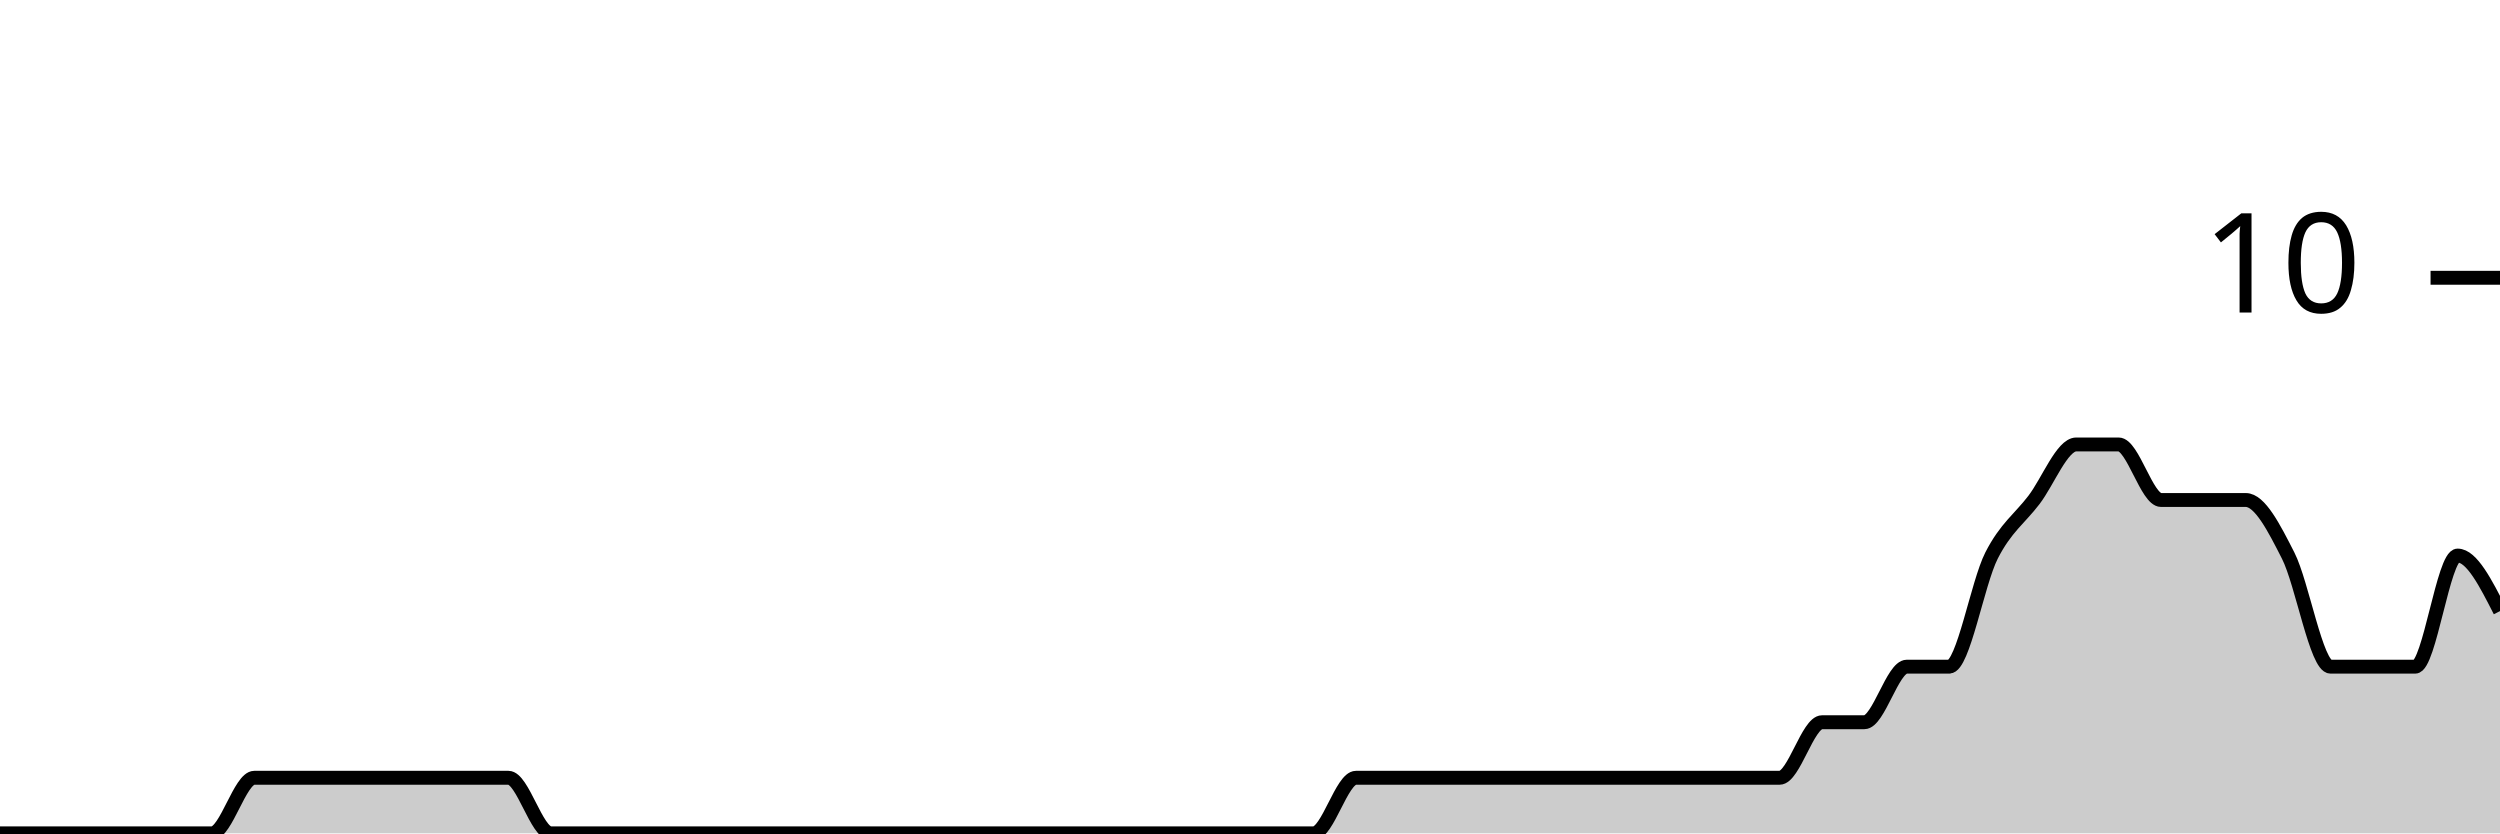
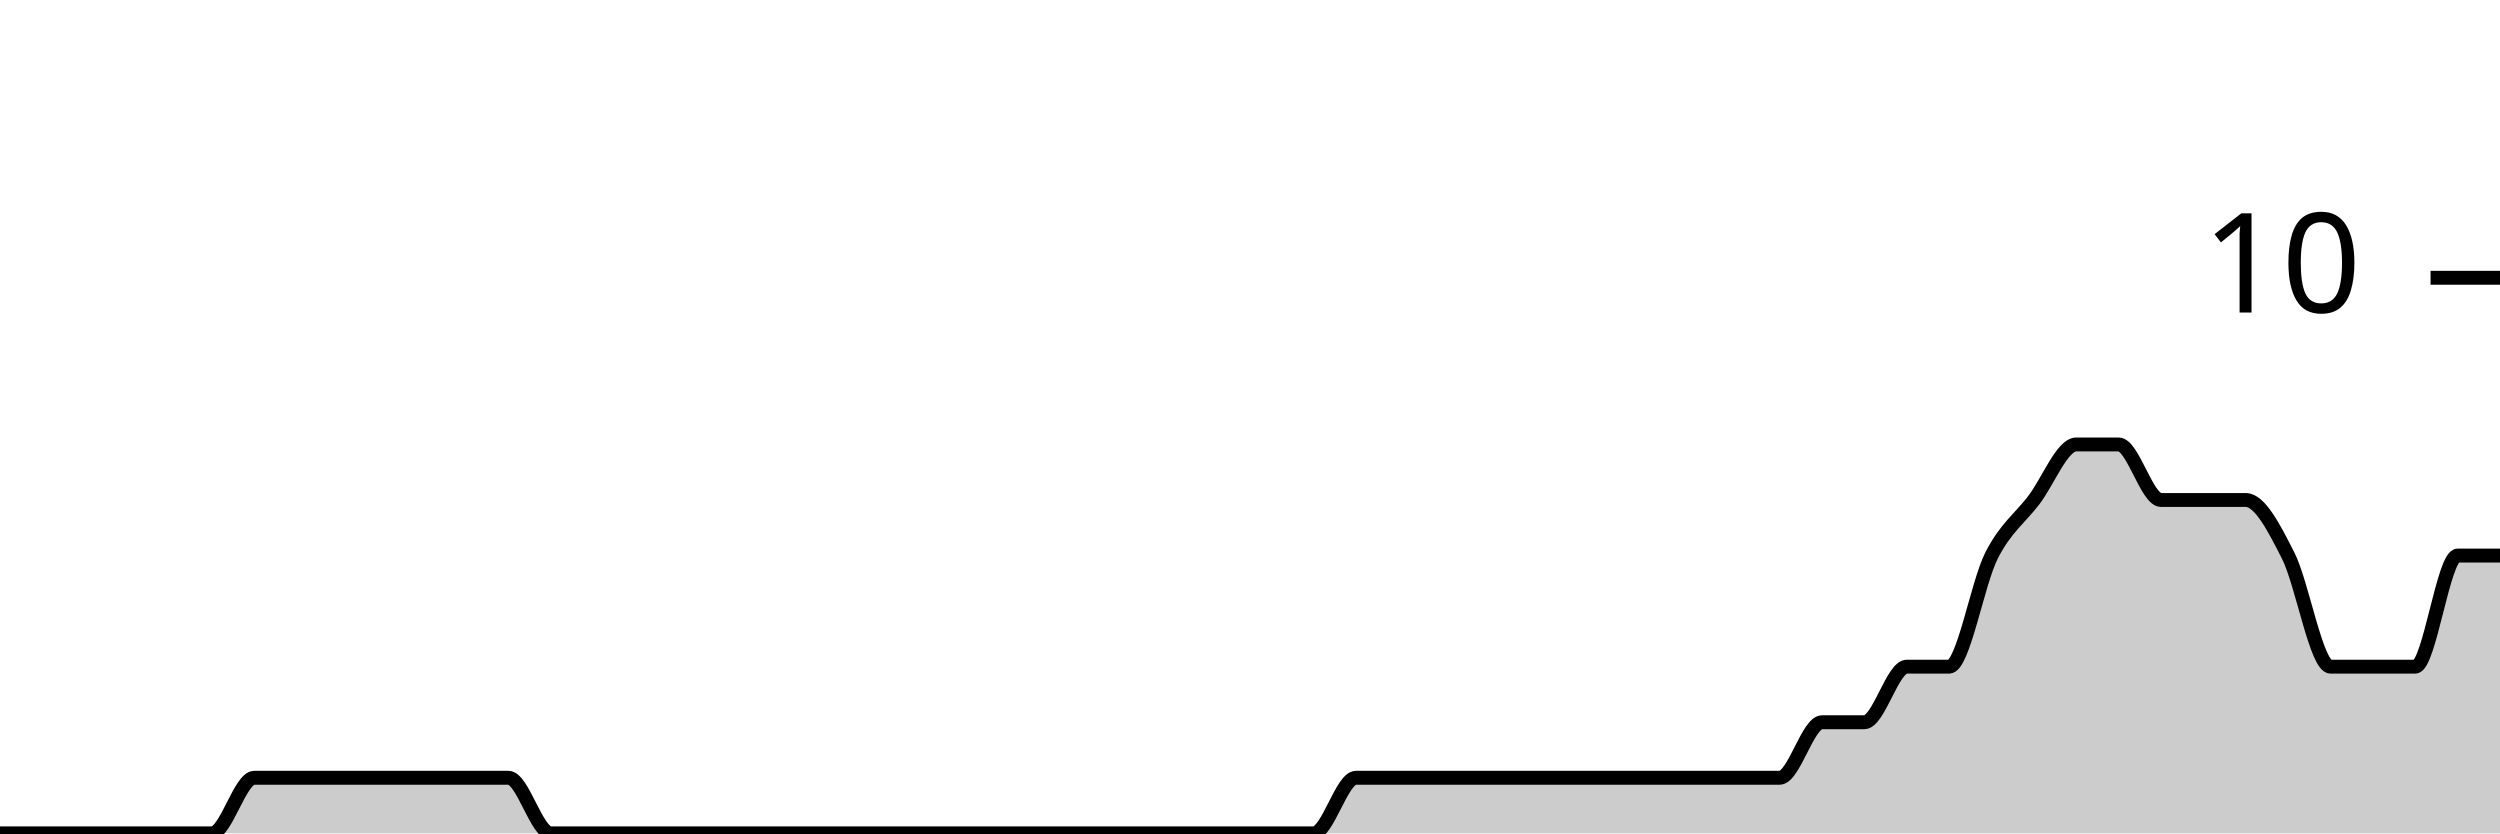
<svg xmlns="http://www.w3.org/2000/svg" viewBox="0 0 180 60">
  <g transform="translate(0,20)">
-     <path class="area" fill="rgba(0, 0, 0, 0.2)" d="M0,40C1.017,40,2.034,40,3.051,40C4.068,40,5.085,40,6.102,40C7.119,40,8.136,40,9.153,40C10.169,40,11.186,40,12.203,40C13.22,40,14.237,40,15.254,40C16.271,40,17.288,36,18.305,36C19.322,36,20.339,36,21.356,36C22.373,36,23.39,36,24.407,36C25.424,36,26.441,36,27.458,36C28.475,36,29.492,36,30.508,36C31.525,36,32.542,36,33.559,36C34.576,36,35.593,36,36.61,36C37.627,36,38.644,40,39.661,40C40.678,40,41.695,40,42.712,40C43.729,40,44.746,40,45.763,40C46.78,40,47.797,40,48.814,40C49.831,40,50.847,40,51.864,40C52.881,40,53.898,40,54.915,40C55.932,40,56.949,40,57.966,40C58.983,40,60,40,61.017,40C62.034,40,63.051,40,64.068,40C65.085,40,66.102,40,67.119,40C68.136,40,69.153,40,70.169,40C71.186,40,72.203,40,73.22,40C74.237,40,75.254,40,76.271,40C77.288,40,78.305,40,79.322,40C80.339,40,81.356,40,82.373,40C83.39,40,84.407,40,85.424,40C86.441,40,87.458,40,88.475,40C89.492,40,90.508,40,91.525,40C92.542,40,93.559,40,94.576,40C95.593,40,96.61,36,97.627,36C98.644,36,99.661,36,100.678,36C101.695,36,102.712,36,103.729,36C104.746,36,105.763,36,106.78,36C107.797,36,108.814,36,109.831,36C110.847,36,111.864,36,112.881,36C113.898,36,114.915,36,115.932,36C116.949,36,117.966,36,118.983,36C120,36,121.017,36,122.034,36C123.051,36,124.068,36,125.085,36C126.102,36,127.119,36,128.136,36C129.153,36,130.169,32,131.186,32C132.203,32,133.22,32,134.237,32C135.254,32,136.271,28,137.288,28C138.305,28,139.322,28,140.339,28C141.356,28,142.373,22,143.39,20C144.407,18,145.424,17.333,146.441,16C147.458,14.667,148.475,12,149.492,12C150.508,12,151.525,12,152.542,12C153.559,12,154.576,16,155.593,16C156.61,16,157.627,16,158.644,16C159.661,16,160.678,16,161.695,16C162.712,16,163.729,18,164.746,20C165.763,22,166.78,28,167.797,28C168.814,28,169.831,28,170.847,28C171.864,28,172.881,28,173.898,28C174.915,28,175.932,20,176.949,20C177.966,20,178.983,22,180,24L180,40C178.983,40,177.966,40,176.949,40C175.932,40,174.915,40,173.898,40C172.881,40,171.864,40,170.847,40C169.831,40,168.814,40,167.797,40C166.78,40,165.763,40,164.746,40C163.729,40,162.712,40,161.695,40C160.678,40,159.661,40,158.644,40C157.627,40,156.61,40,155.593,40C154.576,40,153.559,40,152.542,40C151.525,40,150.508,40,149.492,40C148.475,40,147.458,40,146.441,40C145.424,40,144.407,40,143.39,40C142.373,40,141.356,40,140.339,40C139.322,40,138.305,40,137.288,40C136.271,40,135.254,40,134.237,40C133.22,40,132.203,40,131.186,40C130.169,40,129.153,40,128.136,40C127.119,40,126.102,40,125.085,40C124.068,40,123.051,40,122.034,40C121.017,40,120,40,118.983,40C117.966,40,116.949,40,115.932,40C114.915,40,113.898,40,112.881,40C111.864,40,110.847,40,109.831,40C108.814,40,107.797,40,106.78,40C105.763,40,104.746,40,103.729,40C102.712,40,101.695,40,100.678,40C99.661,40,98.644,40,97.627,40C96.61,40,95.593,40,94.576,40C93.559,40,92.542,40,91.525,40C90.508,40,89.492,40,88.475,40C87.458,40,86.441,40,85.424,40C84.407,40,83.39,40,82.373,40C81.356,40,80.339,40,79.322,40C78.305,40,77.288,40,76.271,40C75.254,40,74.237,40,73.22,40C72.203,40,71.186,40,70.169,40C69.153,40,68.136,40,67.119,40C66.102,40,65.085,40,64.068,40C63.051,40,62.034,40,61.017,40C60,40,58.983,40,57.966,40C56.949,40,55.932,40,54.915,40C53.898,40,52.881,40,51.864,40C50.847,40,49.831,40,48.814,40C47.797,40,46.78,40,45.763,40C44.746,40,43.729,40,42.712,40C41.695,40,40.678,40,39.661,40C38.644,40,37.627,40,36.61,40C35.593,40,34.576,40,33.559,40C32.542,40,31.525,40,30.508,40C29.492,40,28.475,40,27.458,40C26.441,40,25.424,40,24.407,40C23.39,40,22.373,40,21.356,40C20.339,40,19.322,40,18.305,40C17.288,40,16.271,40,15.254,40C14.237,40,13.22,40,12.203,40C11.186,40,10.169,40,9.153,40C8.136,40,7.119,40,6.102,40C5.085,40,4.068,40,3.051,40C2.034,40,1.017,40,0,40Z" />
-     <path class="line" stroke="black" fill="none" d="M0,40C1.017,40,2.034,40,3.051,40C4.068,40,5.085,40,6.102,40C7.119,40,8.136,40,9.153,40C10.169,40,11.186,40,12.203,40C13.22,40,14.237,40,15.254,40C16.271,40,17.288,36,18.305,36C19.322,36,20.339,36,21.356,36C22.373,36,23.39,36,24.407,36C25.424,36,26.441,36,27.458,36C28.475,36,29.492,36,30.508,36C31.525,36,32.542,36,33.559,36C34.576,36,35.593,36,36.61,36C37.627,36,38.644,40,39.661,40C40.678,40,41.695,40,42.712,40C43.729,40,44.746,40,45.763,40C46.78,40,47.797,40,48.814,40C49.831,40,50.847,40,51.864,40C52.881,40,53.898,40,54.915,40C55.932,40,56.949,40,57.966,40C58.983,40,60,40,61.017,40C62.034,40,63.051,40,64.068,40C65.085,40,66.102,40,67.119,40C68.136,40,69.153,40,70.169,40C71.186,40,72.203,40,73.22,40C74.237,40,75.254,40,76.271,40C77.288,40,78.305,40,79.322,40C80.339,40,81.356,40,82.373,40C83.39,40,84.407,40,85.424,40C86.441,40,87.458,40,88.475,40C89.492,40,90.508,40,91.525,40C92.542,40,93.559,40,94.576,40C95.593,40,96.61,36,97.627,36C98.644,36,99.661,36,100.678,36C101.695,36,102.712,36,103.729,36C104.746,36,105.763,36,106.78,36C107.797,36,108.814,36,109.831,36C110.847,36,111.864,36,112.881,36C113.898,36,114.915,36,115.932,36C116.949,36,117.966,36,118.983,36C120,36,121.017,36,122.034,36C123.051,36,124.068,36,125.085,36C126.102,36,127.119,36,128.136,36C129.153,36,130.169,32,131.186,32C132.203,32,133.22,32,134.237,32C135.254,32,136.271,28,137.288,28C138.305,28,139.322,28,140.339,28C141.356,28,142.373,22,143.39,20C144.407,18,145.424,17.333,146.441,16C147.458,14.667,148.475,12,149.492,12C150.508,12,151.525,12,152.542,12C153.559,12,154.576,16,155.593,16C156.61,16,157.627,16,158.644,16C159.661,16,160.678,16,161.695,16C162.712,16,163.729,18,164.746,20C165.763,22,166.78,28,167.797,28C168.814,28,169.831,28,170.847,28C171.864,28,172.881,28,173.898,28C174.915,28,175.932,20,176.949,20C177.966,20,178.983,22,180,24" />
+     <path class="area" fill="rgba(0, 0, 0, 0.2)" d="M0,40C1.017,40,2.034,40,3.051,40C4.068,40,5.085,40,6.102,40C7.119,40,8.136,40,9.153,40C10.169,40,11.186,40,12.203,40C13.22,40,14.237,40,15.254,40C16.271,40,17.288,36,18.305,36C19.322,36,20.339,36,21.356,36C22.373,36,23.39,36,24.407,36C25.424,36,26.441,36,27.458,36C28.475,36,29.492,36,30.508,36C31.525,36,32.542,36,33.559,36C34.576,36,35.593,36,36.61,36C37.627,36,38.644,40,39.661,40C40.678,40,41.695,40,42.712,40C43.729,40,44.746,40,45.763,40C46.78,40,47.797,40,48.814,40C49.831,40,50.847,40,51.864,40C52.881,40,53.898,40,54.915,40C55.932,40,56.949,40,57.966,40C58.983,40,60,40,61.017,40C62.034,40,63.051,40,64.068,40C65.085,40,66.102,40,67.119,40C68.136,40,69.153,40,70.169,40C71.186,40,72.203,40,73.22,40C74.237,40,75.254,40,76.271,40C77.288,40,78.305,40,79.322,40C80.339,40,81.356,40,82.373,40C83.39,40,84.407,40,85.424,40C86.441,40,87.458,40,88.475,40C89.492,40,90.508,40,91.525,40C92.542,40,93.559,40,94.576,40C95.593,40,96.61,36,97.627,36C98.644,36,99.661,36,100.678,36C101.695,36,102.712,36,103.729,36C104.746,36,105.763,36,106.78,36C107.797,36,108.814,36,109.831,36C110.847,36,111.864,36,112.881,36C113.898,36,114.915,36,115.932,36C116.949,36,117.966,36,118.983,36C120,36,121.017,36,122.034,36C123.051,36,124.068,36,125.085,36C126.102,36,127.119,36,128.136,36C129.153,36,130.169,32,131.186,32C132.203,32,133.22,32,134.237,32C135.254,32,136.271,28,137.288,28C138.305,28,139.322,28,140.339,28C141.356,28,142.373,22,143.39,20C144.407,18,145.424,17.333,146.441,16C147.458,14.667,148.475,12,149.492,12C150.508,12,151.525,12,152.542,12C153.559,12,154.576,16,155.593,16C156.61,16,157.627,16,158.644,16C159.661,16,160.678,16,161.695,16C162.712,16,163.729,18,164.746,20C165.763,22,166.78,28,167.797,28C168.814,28,169.831,28,170.847,28C171.864,28,172.881,28,173.898,28C174.915,28,175.932,20,176.949,20C177.966,20,178.983,20,180,20L180,40C178.983,40,177.966,40,176.949,40C175.932,40,174.915,40,173.898,40C172.881,40,171.864,40,170.847,40C169.831,40,168.814,40,167.797,40C166.78,40,165.763,40,164.746,40C163.729,40,162.712,40,161.695,40C160.678,40,159.661,40,158.644,40C157.627,40,156.61,40,155.593,40C154.576,40,153.559,40,152.542,40C151.525,40,150.508,40,149.492,40C148.475,40,147.458,40,146.441,40C145.424,40,144.407,40,143.39,40C142.373,40,141.356,40,140.339,40C139.322,40,138.305,40,137.288,40C136.271,40,135.254,40,134.237,40C133.22,40,132.203,40,131.186,40C130.169,40,129.153,40,128.136,40C127.119,40,126.102,40,125.085,40C124.068,40,123.051,40,122.034,40C121.017,40,120,40,118.983,40C117.966,40,116.949,40,115.932,40C114.915,40,113.898,40,112.881,40C111.864,40,110.847,40,109.831,40C108.814,40,107.797,40,106.78,40C105.763,40,104.746,40,103.729,40C102.712,40,101.695,40,100.678,40C99.661,40,98.644,40,97.627,40C96.61,40,95.593,40,94.576,40C93.559,40,92.542,40,91.525,40C90.508,40,89.492,40,88.475,40C87.458,40,86.441,40,85.424,40C84.407,40,83.39,40,82.373,40C81.356,40,80.339,40,79.322,40C78.305,40,77.288,40,76.271,40C75.254,40,74.237,40,73.22,40C72.203,40,71.186,40,70.169,40C69.153,40,68.136,40,67.119,40C66.102,40,65.085,40,64.068,40C63.051,40,62.034,40,61.017,40C60,40,58.983,40,57.966,40C56.949,40,55.932,40,54.915,40C53.898,40,52.881,40,51.864,40C50.847,40,49.831,40,48.814,40C47.797,40,46.78,40,45.763,40C44.746,40,43.729,40,42.712,40C41.695,40,40.678,40,39.661,40C38.644,40,37.627,40,36.61,40C35.593,40,34.576,40,33.559,40C32.542,40,31.525,40,30.508,40C29.492,40,28.475,40,27.458,40C26.441,40,25.424,40,24.407,40C23.39,40,22.373,40,21.356,40C20.339,40,19.322,40,18.305,40C17.288,40,16.271,40,15.254,40C14.237,40,13.22,40,12.203,40C11.186,40,10.169,40,9.153,40C8.136,40,7.119,40,6.102,40C5.085,40,4.068,40,3.051,40C2.034,40,1.017,40,0,40Z" />
+     <path class="line" stroke="black" fill="none" d="M0,40C1.017,40,2.034,40,3.051,40C4.068,40,5.085,40,6.102,40C7.119,40,8.136,40,9.153,40C10.169,40,11.186,40,12.203,40C13.22,40,14.237,40,15.254,40C16.271,40,17.288,36,18.305,36C19.322,36,20.339,36,21.356,36C22.373,36,23.39,36,24.407,36C25.424,36,26.441,36,27.458,36C28.475,36,29.492,36,30.508,36C31.525,36,32.542,36,33.559,36C34.576,36,35.593,36,36.61,36C37.627,36,38.644,40,39.661,40C40.678,40,41.695,40,42.712,40C43.729,40,44.746,40,45.763,40C46.78,40,47.797,40,48.814,40C49.831,40,50.847,40,51.864,40C52.881,40,53.898,40,54.915,40C55.932,40,56.949,40,57.966,40C58.983,40,60,40,61.017,40C62.034,40,63.051,40,64.068,40C65.085,40,66.102,40,67.119,40C68.136,40,69.153,40,70.169,40C71.186,40,72.203,40,73.22,40C74.237,40,75.254,40,76.271,40C77.288,40,78.305,40,79.322,40C80.339,40,81.356,40,82.373,40C83.39,40,84.407,40,85.424,40C86.441,40,87.458,40,88.475,40C89.492,40,90.508,40,91.525,40C92.542,40,93.559,40,94.576,40C95.593,40,96.61,36,97.627,36C98.644,36,99.661,36,100.678,36C101.695,36,102.712,36,103.729,36C104.746,36,105.763,36,106.78,36C107.797,36,108.814,36,109.831,36C110.847,36,111.864,36,112.881,36C113.898,36,114.915,36,115.932,36C116.949,36,117.966,36,118.983,36C120,36,121.017,36,122.034,36C123.051,36,124.068,36,125.085,36C126.102,36,127.119,36,128.136,36C129.153,36,130.169,32,131.186,32C132.203,32,133.22,32,134.237,32C135.254,32,136.271,28,137.288,28C138.305,28,139.322,28,140.339,28C141.356,28,142.373,22,143.39,20C144.407,18,145.424,17.333,146.441,16C147.458,14.667,148.475,12,149.492,12C150.508,12,151.525,12,152.542,12C153.559,12,154.576,16,155.593,16C156.61,16,157.627,16,158.644,16C159.661,16,160.678,16,161.695,16C162.712,16,163.729,18,164.746,20C165.763,22,166.78,28,167.797,28C168.814,28,169.831,28,170.847,28C171.864,28,172.881,28,173.898,28C174.915,28,175.932,20,176.949,20C177.966,20,178.983,20,180,20" />
    <path class="axis-ceiling" stroke-width="1" stroke="black" fill="none" d="M175,0L180,0" />
    <text class="axis-ceiling-label" font-family="sans-serif" text-anchor="end" font-size="10px" x="170" y="2.5">10</text>
  </g>
</svg>
